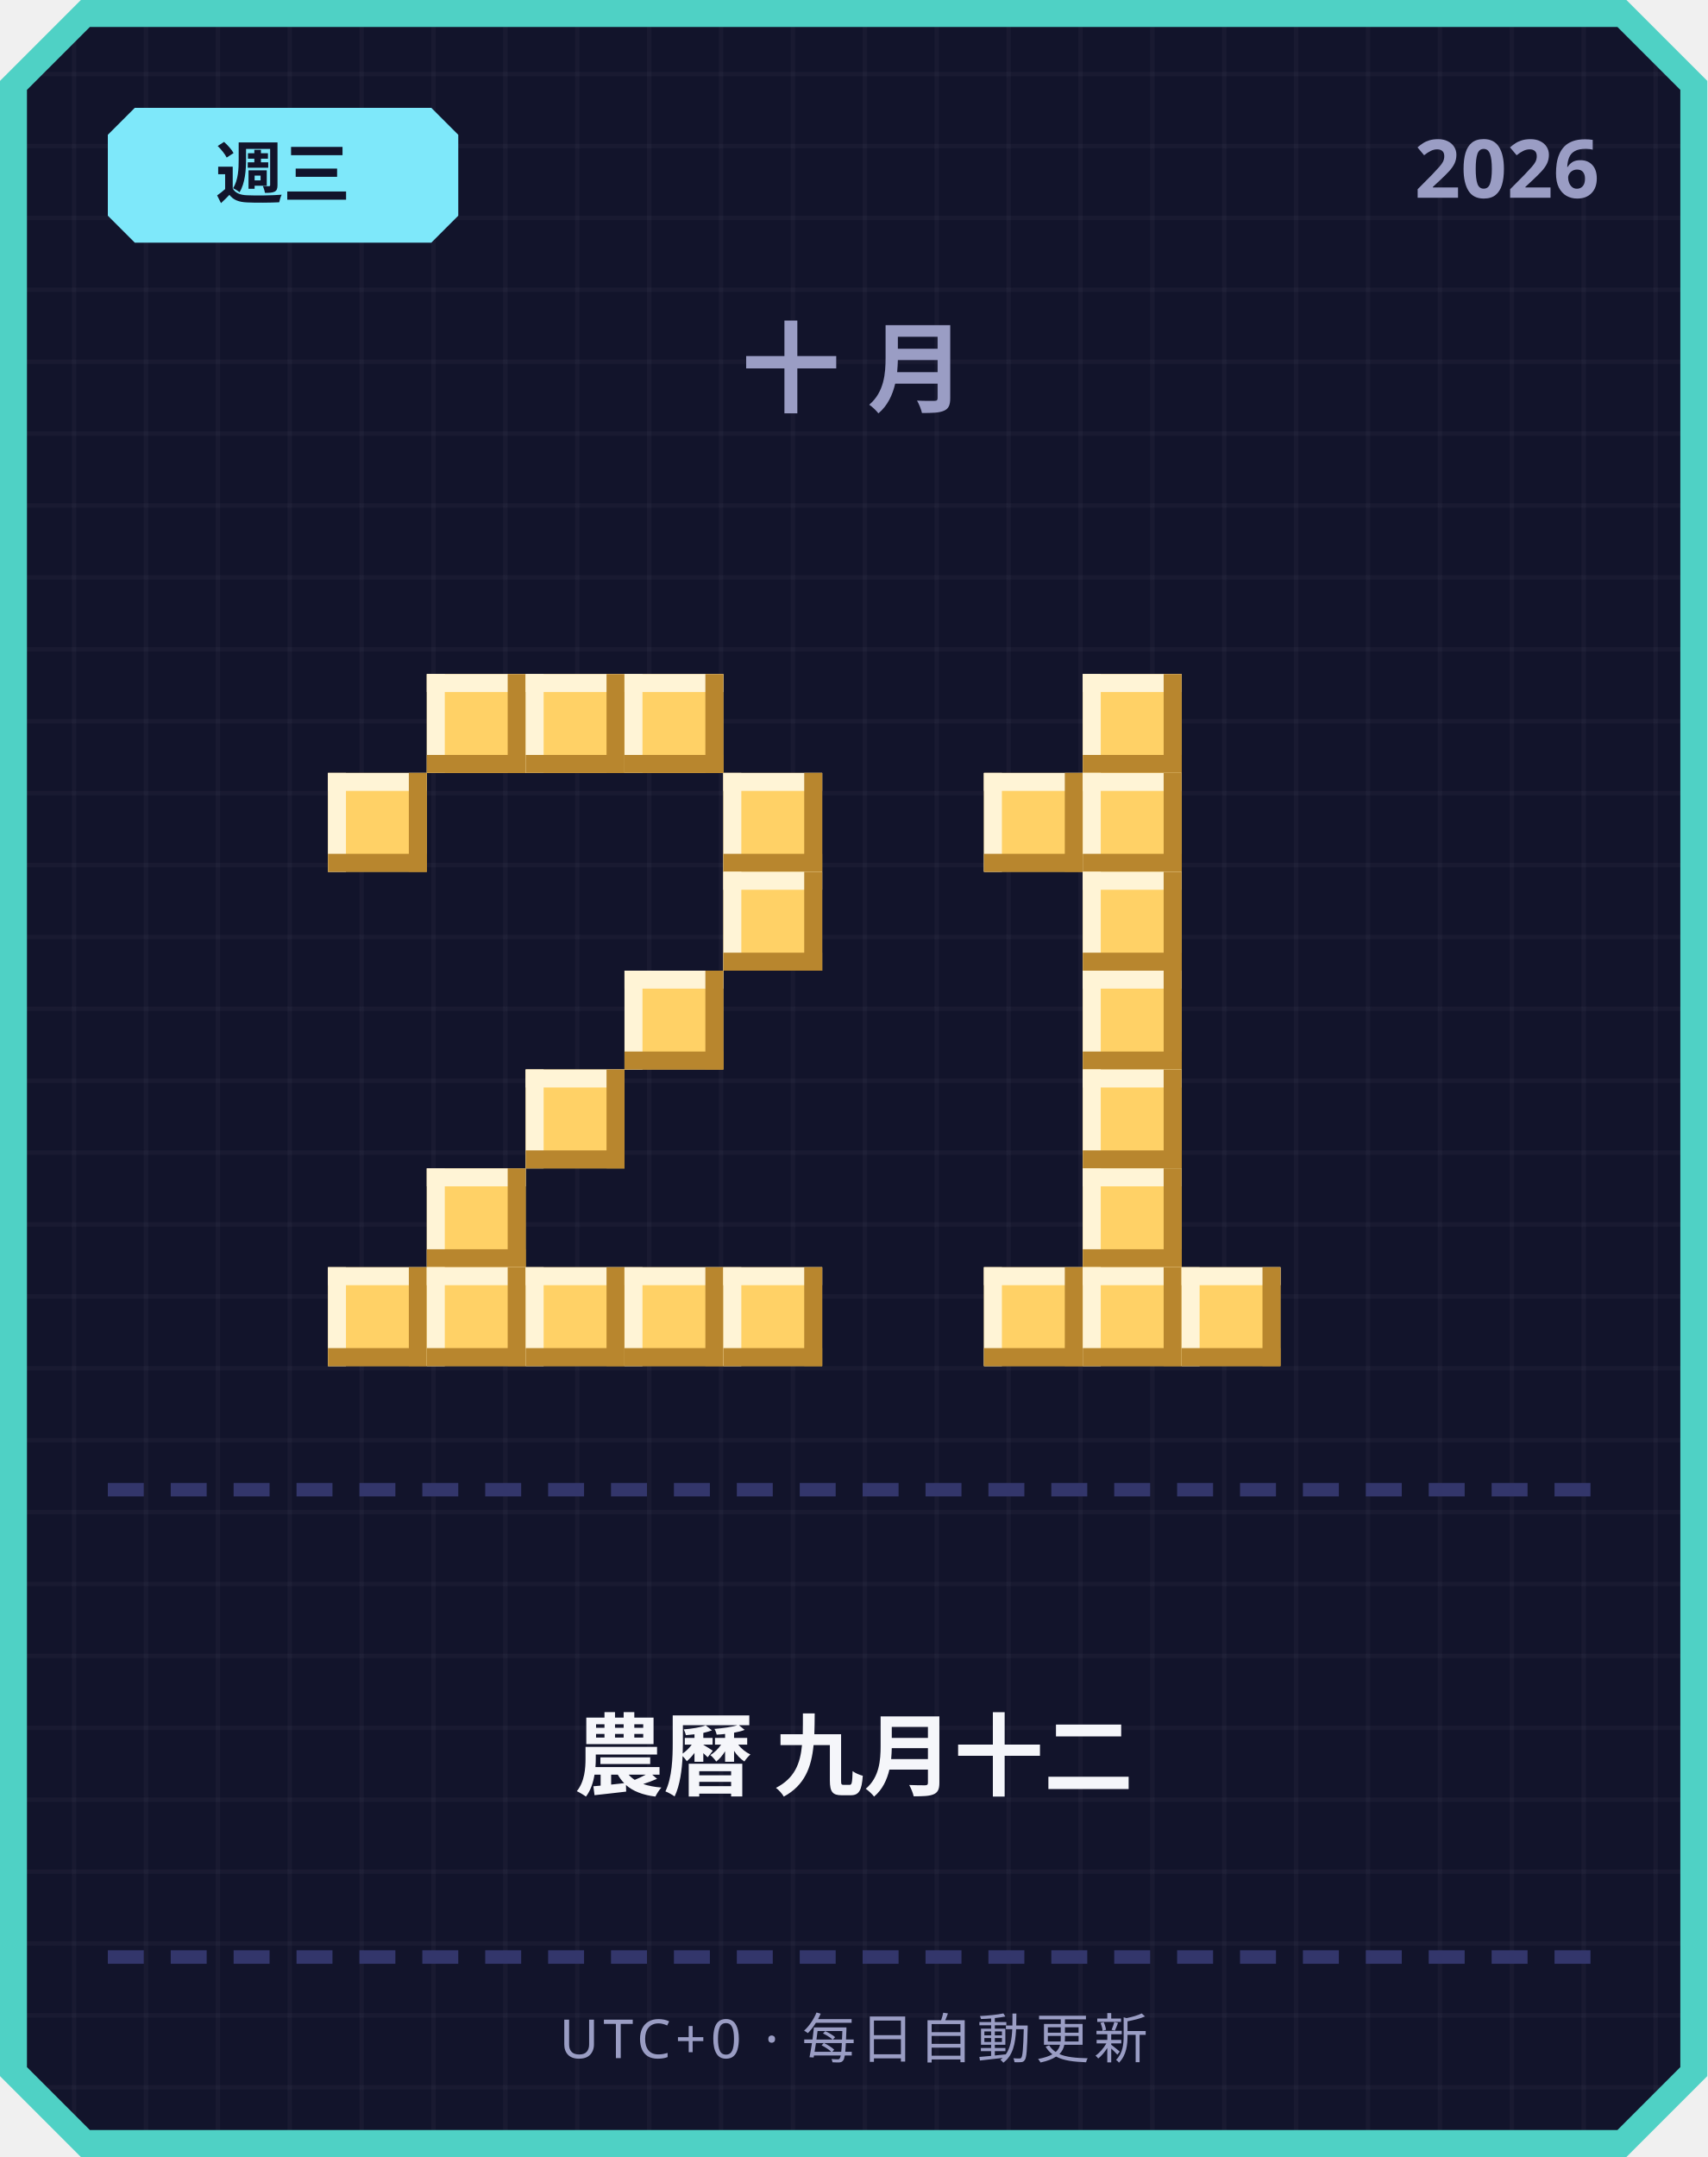
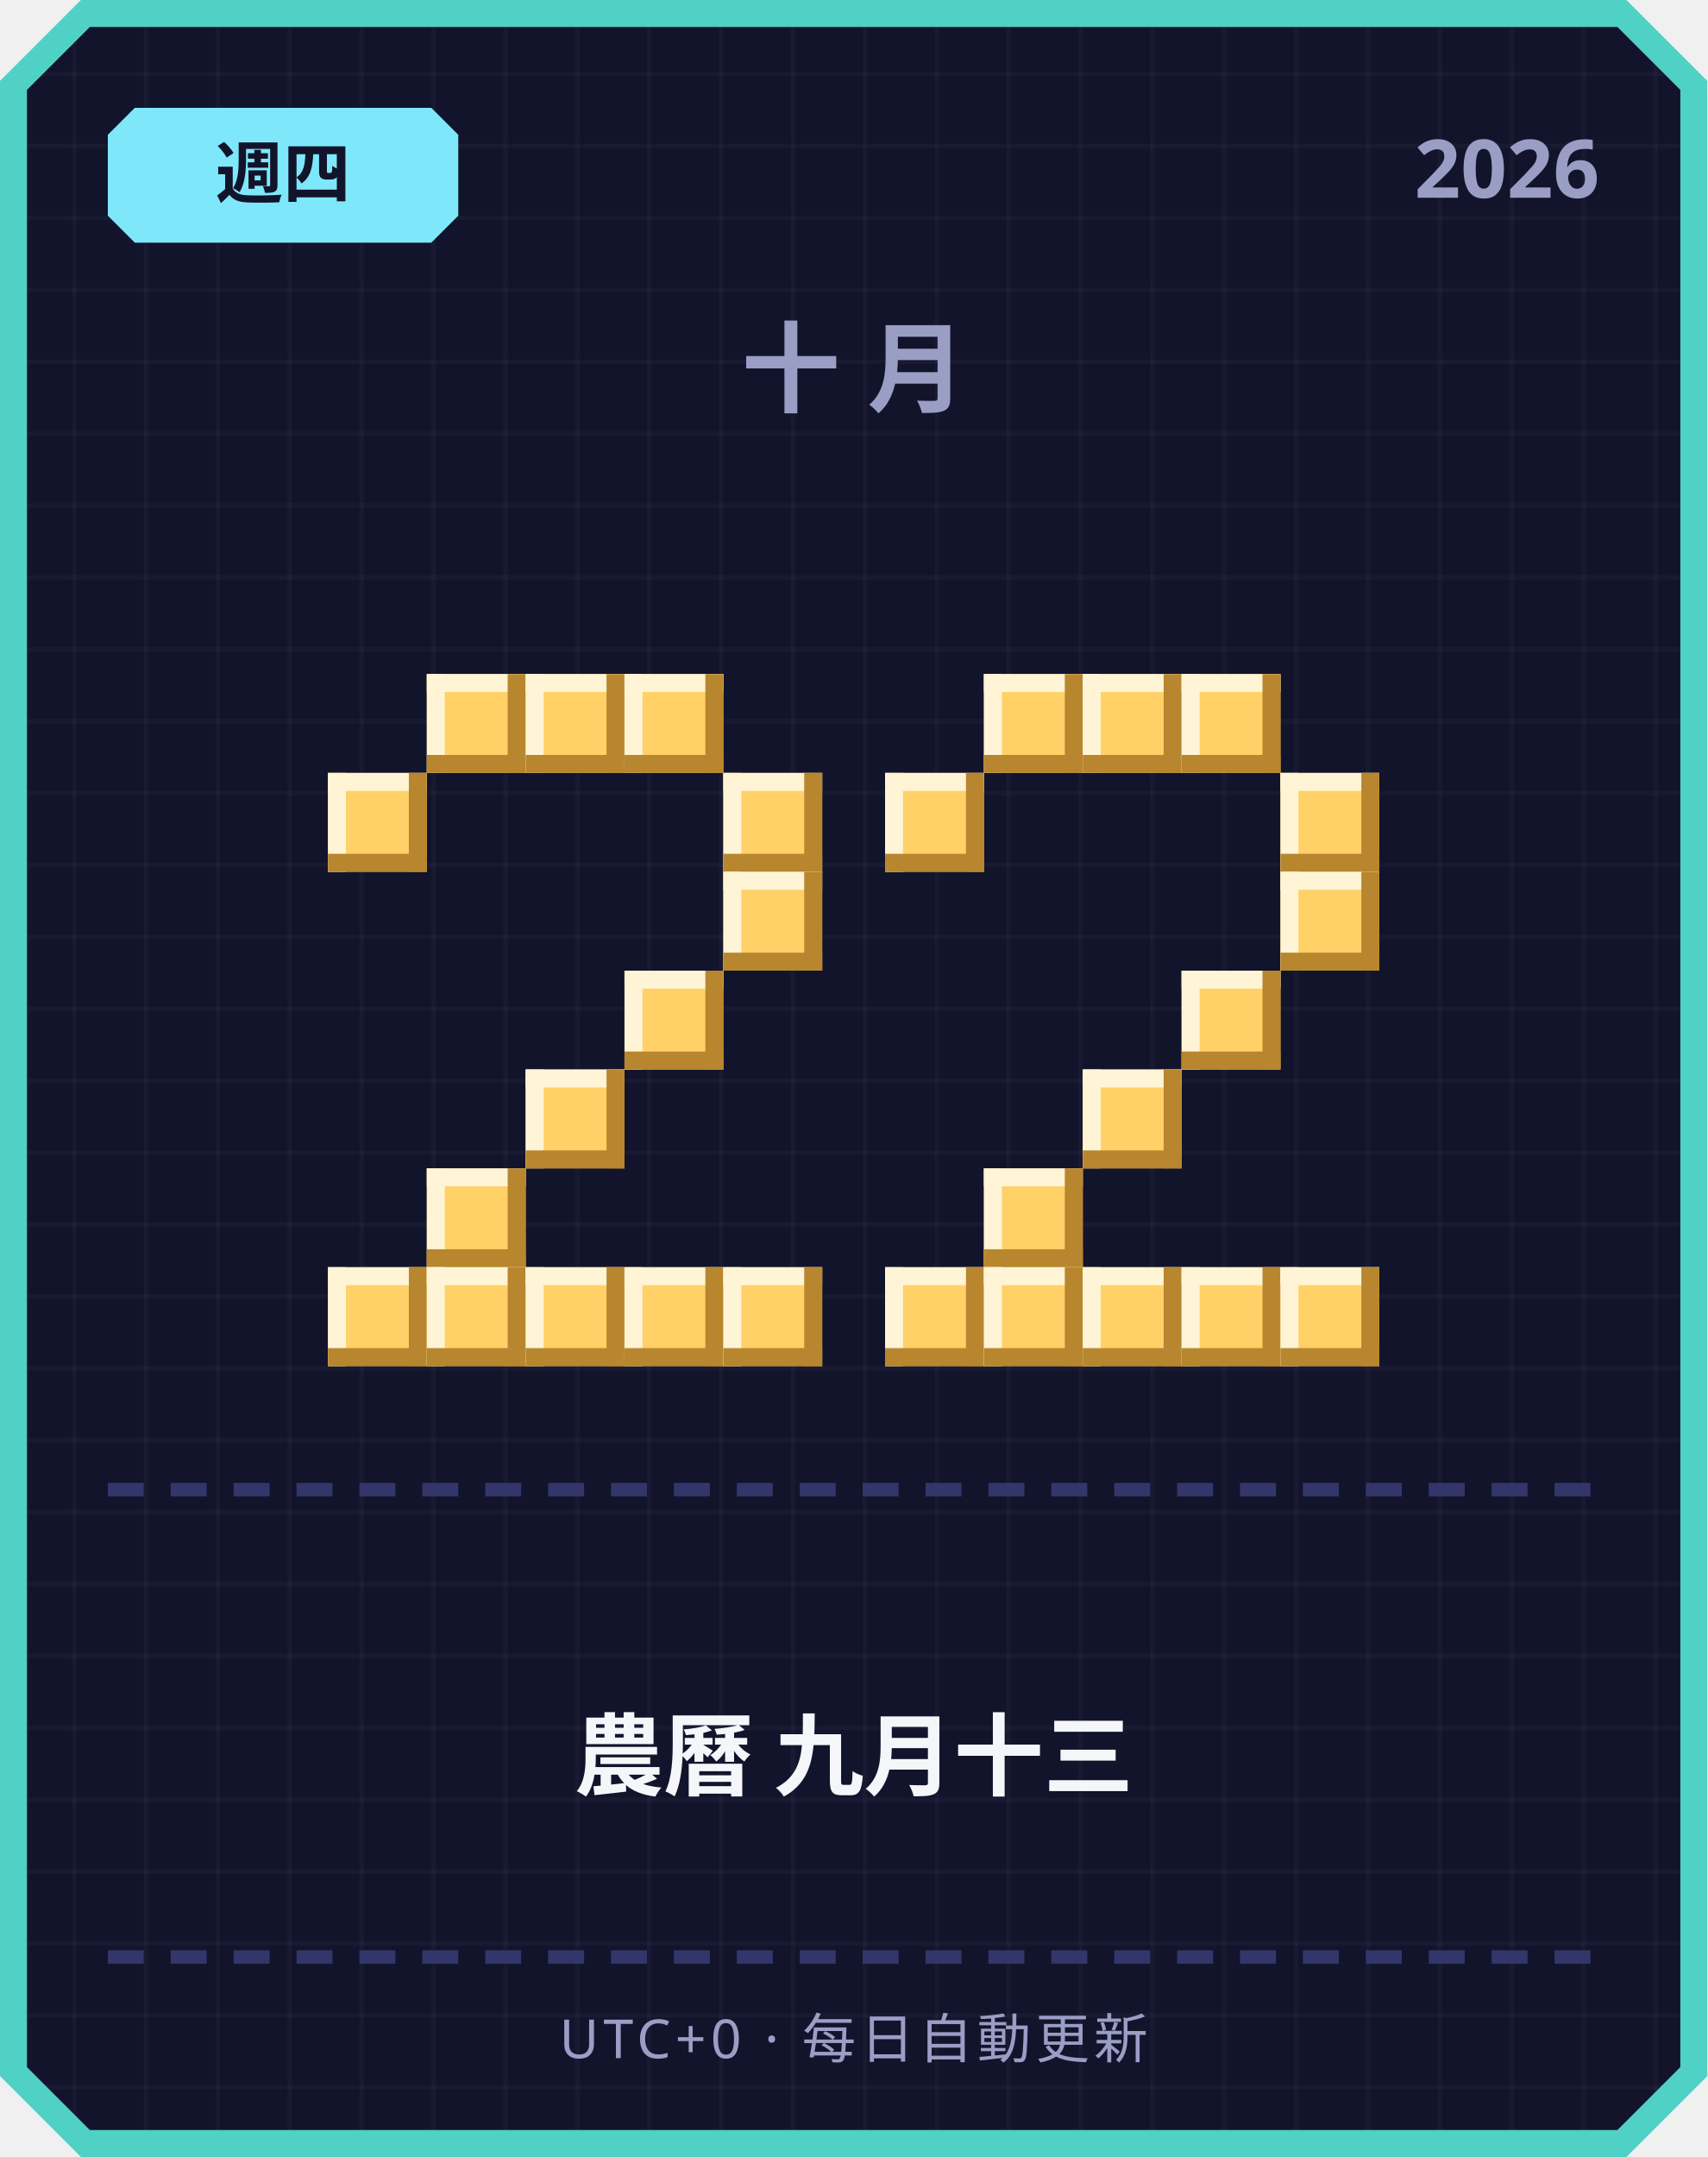
<svg xmlns="http://www.w3.org/2000/svg" width="380" height="480" viewBox="0 0 380 480">
  <defs>
    <pattern id="grid" width="16" height="16" patternUnits="userSpaceOnUse">
      <rect width="16" height="16" fill="#12142b" />
      <rect width="1" height="16" fill="#ffffff" opacity="0.03" />
      <rect width="16" height="1" fill="#ffffff" opacity="0.03" />
    </pattern>
  </defs>
  <path d="M 18,0 L 362,0 L 380,18 L 380,462 L 362,480 L 18,480 L 0,462 L 0,18 Z" fill="#4fd1c5" />
  <path d="M 20,6 L 360,6 L 374,20 L 374,460 L 360,474 L 20,474 L 6,460 L 6,20 Z" fill="url(#grid)" />
  <path d="M 30,24 L 96,24 L 102,30 L 102,48 L 96,54 L 30,54 L 24,48 L 24,30 Z" fill="#7ee8fa" />
-   <text x="63" y="44" text-anchor="middle" font-family="'Segoe UI', sans-serif" font-size="15" font-weight="700" fill="#12142b">週三</text>
+   <text x="63" y="44" text-anchor="middle" font-family="'Segoe UI', sans-serif" font-size="15" font-weight="700" fill="#12142b">週四</text>
  <text x="356" y="44" text-anchor="end" font-family="'Segoe UI', sans-serif" font-size="18" font-weight="700" fill="#9a9dc4">2026</text>
  <text x="190" y="90" text-anchor="middle" font-family="'Segoe UI', sans-serif" font-size="22" font-weight="700" letter-spacing="6" fill="#9a9dc4">十月</text>
  <rect x="95" y="150" width="22" height="22" fill="#ffd166" />
  <rect x="95" y="150" width="22" height="4" fill="#fff4d6" />
  <rect x="95" y="150" width="4" height="22" fill="#fff4d6" />
  <rect x="95" y="168" width="22" height="4" fill="#b8862e" />
  <rect x="113" y="150" width="4" height="22" fill="#b8862e" />
  <rect x="117" y="150" width="22" height="22" fill="#ffd166" />
  <rect x="117" y="150" width="22" height="4" fill="#fff4d6" />
  <rect x="117" y="150" width="4" height="22" fill="#fff4d6" />
  <rect x="117" y="168" width="22" height="4" fill="#b8862e" />
  <rect x="135" y="150" width="4" height="22" fill="#b8862e" />
  <rect x="139" y="150" width="22" height="22" fill="#ffd166" />
  <rect x="139" y="150" width="22" height="4" fill="#fff4d6" />
  <rect x="139" y="150" width="4" height="22" fill="#fff4d6" />
  <rect x="139" y="168" width="22" height="4" fill="#b8862e" />
  <rect x="157" y="150" width="4" height="22" fill="#b8862e" />
  <rect x="73" y="172" width="22" height="22" fill="#ffd166" />
  <rect x="73" y="172" width="22" height="4" fill="#fff4d6" />
  <rect x="73" y="172" width="4" height="22" fill="#fff4d6" />
  <rect x="73" y="190" width="22" height="4" fill="#b8862e" />
  <rect x="91" y="172" width="4" height="22" fill="#b8862e" />
  <rect x="161" y="172" width="22" height="22" fill="#ffd166" />
  <rect x="161" y="172" width="22" height="4" fill="#fff4d6" />
  <rect x="161" y="172" width="4" height="22" fill="#fff4d6" />
  <rect x="161" y="190" width="22" height="4" fill="#b8862e" />
  <rect x="179" y="172" width="4" height="22" fill="#b8862e" />
  <rect x="161" y="194" width="22" height="22" fill="#ffd166" />
  <rect x="161" y="194" width="22" height="4" fill="#fff4d6" />
  <rect x="161" y="194" width="4" height="22" fill="#fff4d6" />
  <rect x="161" y="212" width="22" height="4" fill="#b8862e" />
  <rect x="179" y="194" width="4" height="22" fill="#b8862e" />
  <rect x="139" y="216" width="22" height="22" fill="#ffd166" />
  <rect x="139" y="216" width="22" height="4" fill="#fff4d6" />
  <rect x="139" y="216" width="4" height="22" fill="#fff4d6" />
  <rect x="139" y="234" width="22" height="4" fill="#b8862e" />
  <rect x="157" y="216" width="4" height="22" fill="#b8862e" />
  <rect x="117" y="238" width="22" height="22" fill="#ffd166" />
  <rect x="117" y="238" width="22" height="4" fill="#fff4d6" />
  <rect x="117" y="238" width="4" height="22" fill="#fff4d6" />
  <rect x="117" y="256" width="22" height="4" fill="#b8862e" />
  <rect x="135" y="238" width="4" height="22" fill="#b8862e" />
  <rect x="95" y="260" width="22" height="22" fill="#ffd166" />
  <rect x="95" y="260" width="22" height="4" fill="#fff4d6" />
  <rect x="95" y="260" width="4" height="22" fill="#fff4d6" />
  <rect x="95" y="278" width="22" height="4" fill="#b8862e" />
  <rect x="113" y="260" width="4" height="22" fill="#b8862e" />
  <rect x="73" y="282" width="22" height="22" fill="#ffd166" />
  <rect x="73" y="282" width="22" height="4" fill="#fff4d6" />
  <rect x="73" y="282" width="4" height="22" fill="#fff4d6" />
  <rect x="73" y="300" width="22" height="4" fill="#b8862e" />
  <rect x="91" y="282" width="4" height="22" fill="#b8862e" />
  <rect x="95" y="282" width="22" height="22" fill="#ffd166" />
  <rect x="95" y="282" width="22" height="4" fill="#fff4d6" />
  <rect x="95" y="282" width="4" height="22" fill="#fff4d6" />
  <rect x="95" y="300" width="22" height="4" fill="#b8862e" />
  <rect x="113" y="282" width="4" height="22" fill="#b8862e" />
  <rect x="117" y="282" width="22" height="22" fill="#ffd166" />
  <rect x="117" y="282" width="22" height="4" fill="#fff4d6" />
  <rect x="117" y="282" width="4" height="22" fill="#fff4d6" />
  <rect x="117" y="300" width="22" height="4" fill="#b8862e" />
  <rect x="135" y="282" width="4" height="22" fill="#b8862e" />
  <rect x="139" y="282" width="22" height="22" fill="#ffd166" />
  <rect x="139" y="282" width="22" height="4" fill="#fff4d6" />
  <rect x="139" y="282" width="4" height="22" fill="#fff4d6" />
  <rect x="139" y="300" width="22" height="4" fill="#b8862e" />
  <rect x="157" y="282" width="4" height="22" fill="#b8862e" />
  <rect x="161" y="282" width="22" height="22" fill="#ffd166" />
  <rect x="161" y="282" width="22" height="4" fill="#fff4d6" />
  <rect x="161" y="282" width="4" height="22" fill="#fff4d6" />
  <rect x="161" y="300" width="22" height="4" fill="#b8862e" />
  <rect x="179" y="282" width="4" height="22" fill="#b8862e" />
+   <rect x="219" y="150" width="22" height="22" fill="#ffd166" />
+   <rect x="219" y="150" width="22" height="4" fill="#fff4d6" />
+   <rect x="219" y="150" width="4" height="22" fill="#fff4d6" />
+   <rect x="219" y="168" width="22" height="4" fill="#b8862e" />
+   <rect x="237" y="150" width="4" height="22" fill="#b8862e" />
  <rect x="241" y="150" width="22" height="22" fill="#ffd166" />
  <rect x="241" y="150" width="22" height="4" fill="#fff4d6" />
  <rect x="241" y="150" width="4" height="22" fill="#fff4d6" />
  <rect x="241" y="168" width="22" height="4" fill="#b8862e" />
  <rect x="259" y="150" width="4" height="22" fill="#b8862e" />
-   <rect x="219" y="172" width="22" height="22" fill="#ffd166" />
-   <rect x="219" y="172" width="22" height="4" fill="#fff4d6" />
-   <rect x="219" y="172" width="4" height="22" fill="#fff4d6" />
-   <rect x="219" y="190" width="22" height="4" fill="#b8862e" />
-   <rect x="237" y="172" width="4" height="22" fill="#b8862e" />
-   <rect x="241" y="172" width="22" height="22" fill="#ffd166" />
-   <rect x="241" y="172" width="22" height="4" fill="#fff4d6" />
-   <rect x="241" y="172" width="4" height="22" fill="#fff4d6" />
-   <rect x="241" y="190" width="22" height="4" fill="#b8862e" />
-   <rect x="259" y="172" width="4" height="22" fill="#b8862e" />
-   <rect x="241" y="194" width="22" height="22" fill="#ffd166" />
-   <rect x="241" y="194" width="22" height="4" fill="#fff4d6" />
-   <rect x="241" y="194" width="4" height="22" fill="#fff4d6" />
-   <rect x="241" y="212" width="22" height="4" fill="#b8862e" />
-   <rect x="259" y="194" width="4" height="22" fill="#b8862e" />
-   <rect x="241" y="216" width="22" height="22" fill="#ffd166" />
-   <rect x="241" y="216" width="22" height="4" fill="#fff4d6" />
-   <rect x="241" y="216" width="4" height="22" fill="#fff4d6" />
-   <rect x="241" y="234" width="22" height="4" fill="#b8862e" />
-   <rect x="259" y="216" width="4" height="22" fill="#b8862e" />
+   <rect x="263" y="150" width="22" height="22" fill="#ffd166" />
+   <rect x="263" y="150" width="22" height="4" fill="#fff4d6" />
+   <rect x="263" y="150" width="4" height="22" fill="#fff4d6" />
+   <rect x="263" y="168" width="22" height="4" fill="#b8862e" />
+   <rect x="281" y="150" width="4" height="22" fill="#b8862e" />
+   <rect x="197" y="172" width="22" height="22" fill="#ffd166" />
+   <rect x="197" y="172" width="22" height="4" fill="#fff4d6" />
+   <rect x="197" y="172" width="4" height="22" fill="#fff4d6" />
+   <rect x="197" y="190" width="22" height="4" fill="#b8862e" />
+   <rect x="215" y="172" width="4" height="22" fill="#b8862e" />
+   <rect x="285" y="172" width="22" height="22" fill="#ffd166" />
+   <rect x="285" y="172" width="22" height="4" fill="#fff4d6" />
+   <rect x="285" y="172" width="4" height="22" fill="#fff4d6" />
+   <rect x="285" y="190" width="22" height="4" fill="#b8862e" />
+   <rect x="303" y="172" width="4" height="22" fill="#b8862e" />
+   <rect x="285" y="194" width="22" height="22" fill="#ffd166" />
+   <rect x="285" y="194" width="22" height="4" fill="#fff4d6" />
+   <rect x="285" y="194" width="4" height="22" fill="#fff4d6" />
+   <rect x="285" y="212" width="22" height="4" fill="#b8862e" />
+   <rect x="303" y="194" width="4" height="22" fill="#b8862e" />
+   <rect x="263" y="216" width="22" height="22" fill="#ffd166" />
+   <rect x="263" y="216" width="22" height="4" fill="#fff4d6" />
+   <rect x="263" y="216" width="4" height="22" fill="#fff4d6" />
+   <rect x="263" y="234" width="22" height="4" fill="#b8862e" />
+   <rect x="281" y="216" width="4" height="22" fill="#b8862e" />
  <rect x="241" y="238" width="22" height="22" fill="#ffd166" />
  <rect x="241" y="238" width="22" height="4" fill="#fff4d6" />
  <rect x="241" y="238" width="4" height="22" fill="#fff4d6" />
  <rect x="241" y="256" width="22" height="4" fill="#b8862e" />
  <rect x="259" y="238" width="4" height="22" fill="#b8862e" />
-   <rect x="241" y="260" width="22" height="22" fill="#ffd166" />
-   <rect x="241" y="260" width="22" height="4" fill="#fff4d6" />
-   <rect x="241" y="260" width="4" height="22" fill="#fff4d6" />
-   <rect x="241" y="278" width="22" height="4" fill="#b8862e" />
-   <rect x="259" y="260" width="4" height="22" fill="#b8862e" />
+   <rect x="219" y="260" width="22" height="22" fill="#ffd166" />
+   <rect x="219" y="260" width="22" height="4" fill="#fff4d6" />
+   <rect x="219" y="260" width="4" height="22" fill="#fff4d6" />
+   <rect x="219" y="278" width="22" height="4" fill="#b8862e" />
+   <rect x="237" y="260" width="4" height="22" fill="#b8862e" />
+   <rect x="197" y="282" width="22" height="22" fill="#ffd166" />
+   <rect x="197" y="282" width="22" height="4" fill="#fff4d6" />
+   <rect x="197" y="282" width="4" height="22" fill="#fff4d6" />
+   <rect x="197" y="300" width="22" height="4" fill="#b8862e" />
+   <rect x="215" y="282" width="4" height="22" fill="#b8862e" />
  <rect x="219" y="282" width="22" height="22" fill="#ffd166" />
  <rect x="219" y="282" width="22" height="4" fill="#fff4d6" />
  <rect x="219" y="282" width="4" height="22" fill="#fff4d6" />
  <rect x="219" y="300" width="22" height="4" fill="#b8862e" />
  <rect x="237" y="282" width="4" height="22" fill="#b8862e" />
  <rect x="241" y="282" width="22" height="22" fill="#ffd166" />
  <rect x="241" y="282" width="22" height="4" fill="#fff4d6" />
  <rect x="241" y="282" width="4" height="22" fill="#fff4d6" />
  <rect x="241" y="300" width="22" height="4" fill="#b8862e" />
  <rect x="259" y="282" width="4" height="22" fill="#b8862e" />
  <rect x="263" y="282" width="22" height="22" fill="#ffd166" />
  <rect x="263" y="282" width="22" height="4" fill="#fff4d6" />
  <rect x="263" y="282" width="4" height="22" fill="#fff4d6" />
  <rect x="263" y="300" width="22" height="4" fill="#b8862e" />
  <rect x="281" y="282" width="4" height="22" fill="#b8862e" />
+   <rect x="285" y="282" width="22" height="22" fill="#ffd166" />
+   <rect x="285" y="282" width="22" height="4" fill="#fff4d6" />
+   <rect x="285" y="282" width="4" height="22" fill="#fff4d6" />
+   <rect x="285" y="300" width="22" height="4" fill="#b8862e" />
+   <rect x="303" y="282" width="4" height="22" fill="#b8862e" />
  <rect x="24" y="330" width="8" height="3" fill="#33366b" />
  <rect x="38" y="330" width="8" height="3" fill="#33366b" />
  <rect x="52" y="330" width="8" height="3" fill="#33366b" />
  <rect x="66" y="330" width="8" height="3" fill="#33366b" />
  <rect x="80" y="330" width="8" height="3" fill="#33366b" />
  <rect x="94" y="330" width="8" height="3" fill="#33366b" />
  <rect x="108" y="330" width="8" height="3" fill="#33366b" />
  <rect x="122" y="330" width="8" height="3" fill="#33366b" />
  <rect x="136" y="330" width="8" height="3" fill="#33366b" />
  <rect x="150" y="330" width="8" height="3" fill="#33366b" />
  <rect x="164" y="330" width="8" height="3" fill="#33366b" />
  <rect x="178" y="330" width="8" height="3" fill="#33366b" />
  <rect x="192" y="330" width="8" height="3" fill="#33366b" />
  <rect x="206" y="330" width="8" height="3" fill="#33366b" />
  <rect x="220" y="330" width="8" height="3" fill="#33366b" />
  <rect x="234" y="330" width="8" height="3" fill="#33366b" />
  <rect x="248" y="330" width="8" height="3" fill="#33366b" />
  <rect x="262" y="330" width="8" height="3" fill="#33366b" />
  <rect x="276" y="330" width="8" height="3" fill="#33366b" />
  <rect x="290" y="330" width="8" height="3" fill="#33366b" />
  <rect x="304" y="330" width="8" height="3" fill="#33366b" />
  <rect x="318" y="330" width="8" height="3" fill="#33366b" />
  <rect x="332" y="330" width="8" height="3" fill="#33366b" />
  <rect x="346" y="330" width="8" height="3" fill="#33366b" />
-   <text x="190" y="398" text-anchor="middle" font-family="'Segoe UI', 'Microsoft JhengHei', sans-serif" font-size="20" font-weight="700" fill="#f5f6fa">農曆 九月十二</text>
+   <text x="190" y="398" text-anchor="middle" font-family="'Segoe UI', 'Microsoft JhengHei', sans-serif" font-size="20" font-weight="700" fill="#f5f6fa">農曆 九月十三</text>
  <rect x="24" y="434" width="8" height="3" fill="#33366b" />
  <rect x="38" y="434" width="8" height="3" fill="#33366b" />
  <rect x="52" y="434" width="8" height="3" fill="#33366b" />
  <rect x="66" y="434" width="8" height="3" fill="#33366b" />
  <rect x="80" y="434" width="8" height="3" fill="#33366b" />
  <rect x="94" y="434" width="8" height="3" fill="#33366b" />
  <rect x="108" y="434" width="8" height="3" fill="#33366b" />
  <rect x="122" y="434" width="8" height="3" fill="#33366b" />
  <rect x="136" y="434" width="8" height="3" fill="#33366b" />
  <rect x="150" y="434" width="8" height="3" fill="#33366b" />
  <rect x="164" y="434" width="8" height="3" fill="#33366b" />
  <rect x="178" y="434" width="8" height="3" fill="#33366b" />
  <rect x="192" y="434" width="8" height="3" fill="#33366b" />
  <rect x="206" y="434" width="8" height="3" fill="#33366b" />
  <rect x="220" y="434" width="8" height="3" fill="#33366b" />
  <rect x="234" y="434" width="8" height="3" fill="#33366b" />
  <rect x="248" y="434" width="8" height="3" fill="#33366b" />
  <rect x="262" y="434" width="8" height="3" fill="#33366b" />
  <rect x="276" y="434" width="8" height="3" fill="#33366b" />
  <rect x="290" y="434" width="8" height="3" fill="#33366b" />
  <rect x="304" y="434" width="8" height="3" fill="#33366b" />
  <rect x="318" y="434" width="8" height="3" fill="#33366b" />
  <rect x="332" y="434" width="8" height="3" fill="#33366b" />
  <rect x="346" y="434" width="8" height="3" fill="#33366b" />
  <text x="190" y="458" text-anchor="middle" font-family="'Segoe UI', sans-serif" font-size="12" letter-spacing="1" fill="#9a9dc4">UTC+0 · 每日自動更新</text>
</svg>
